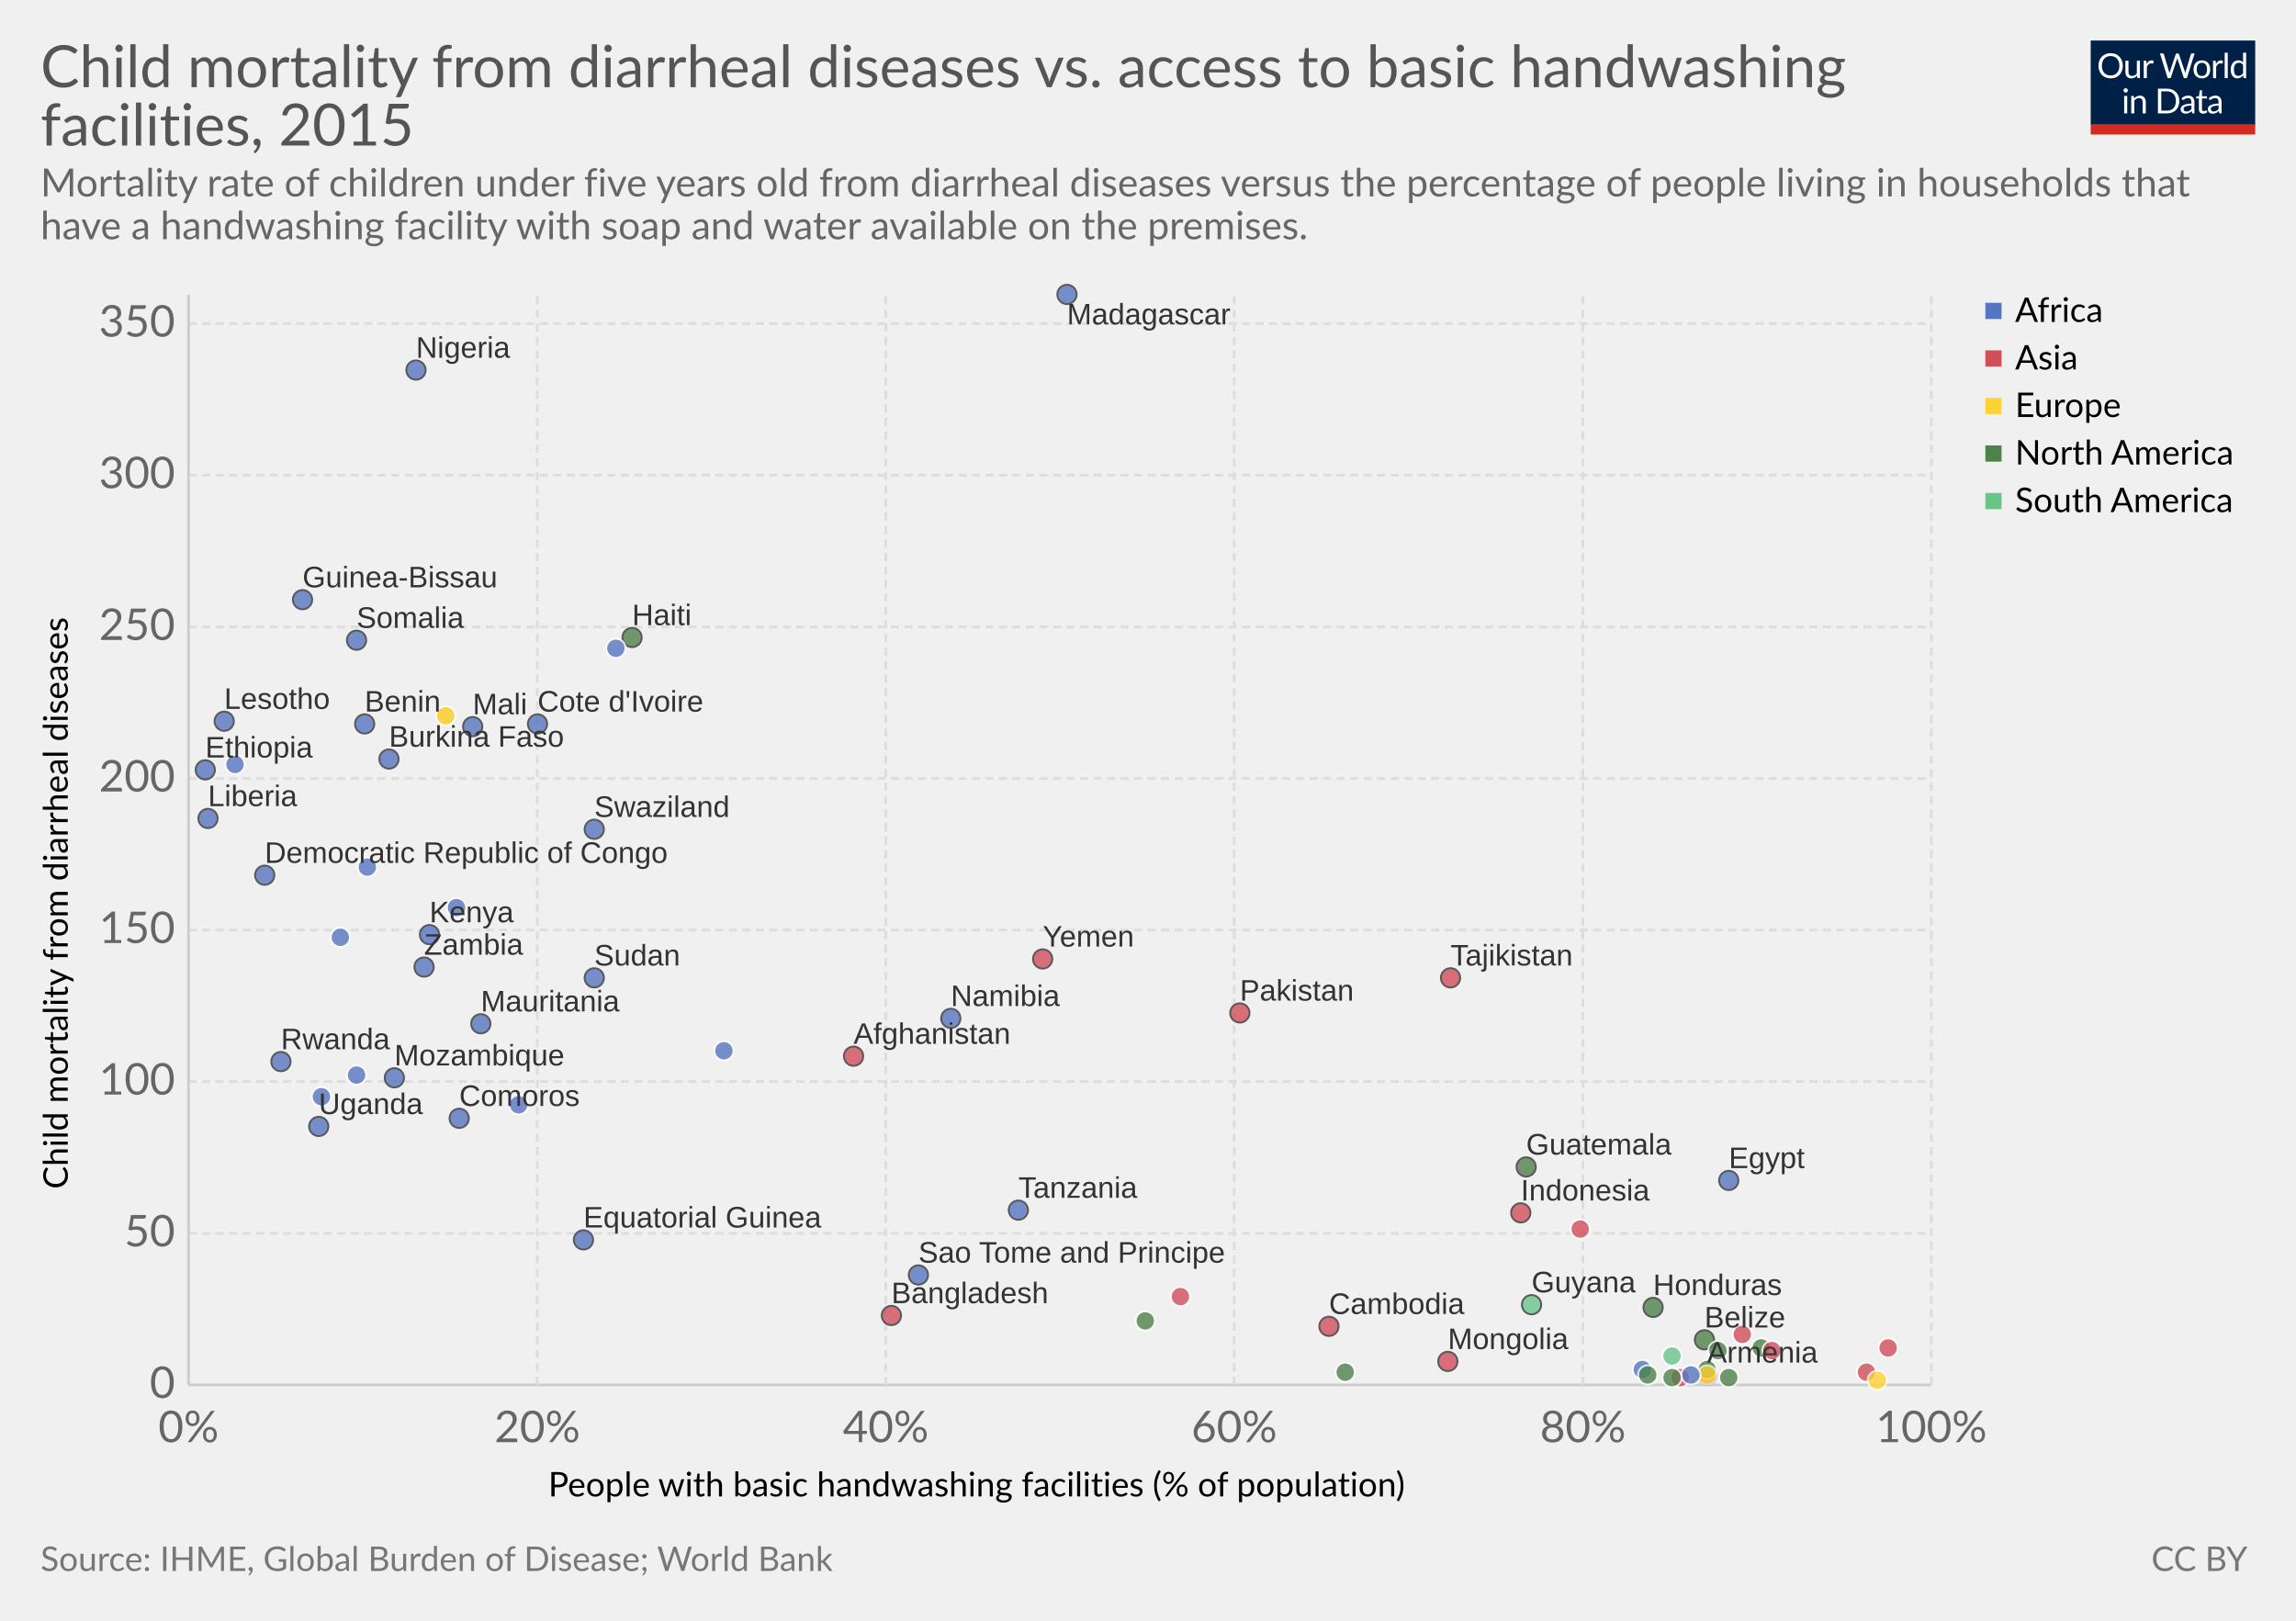
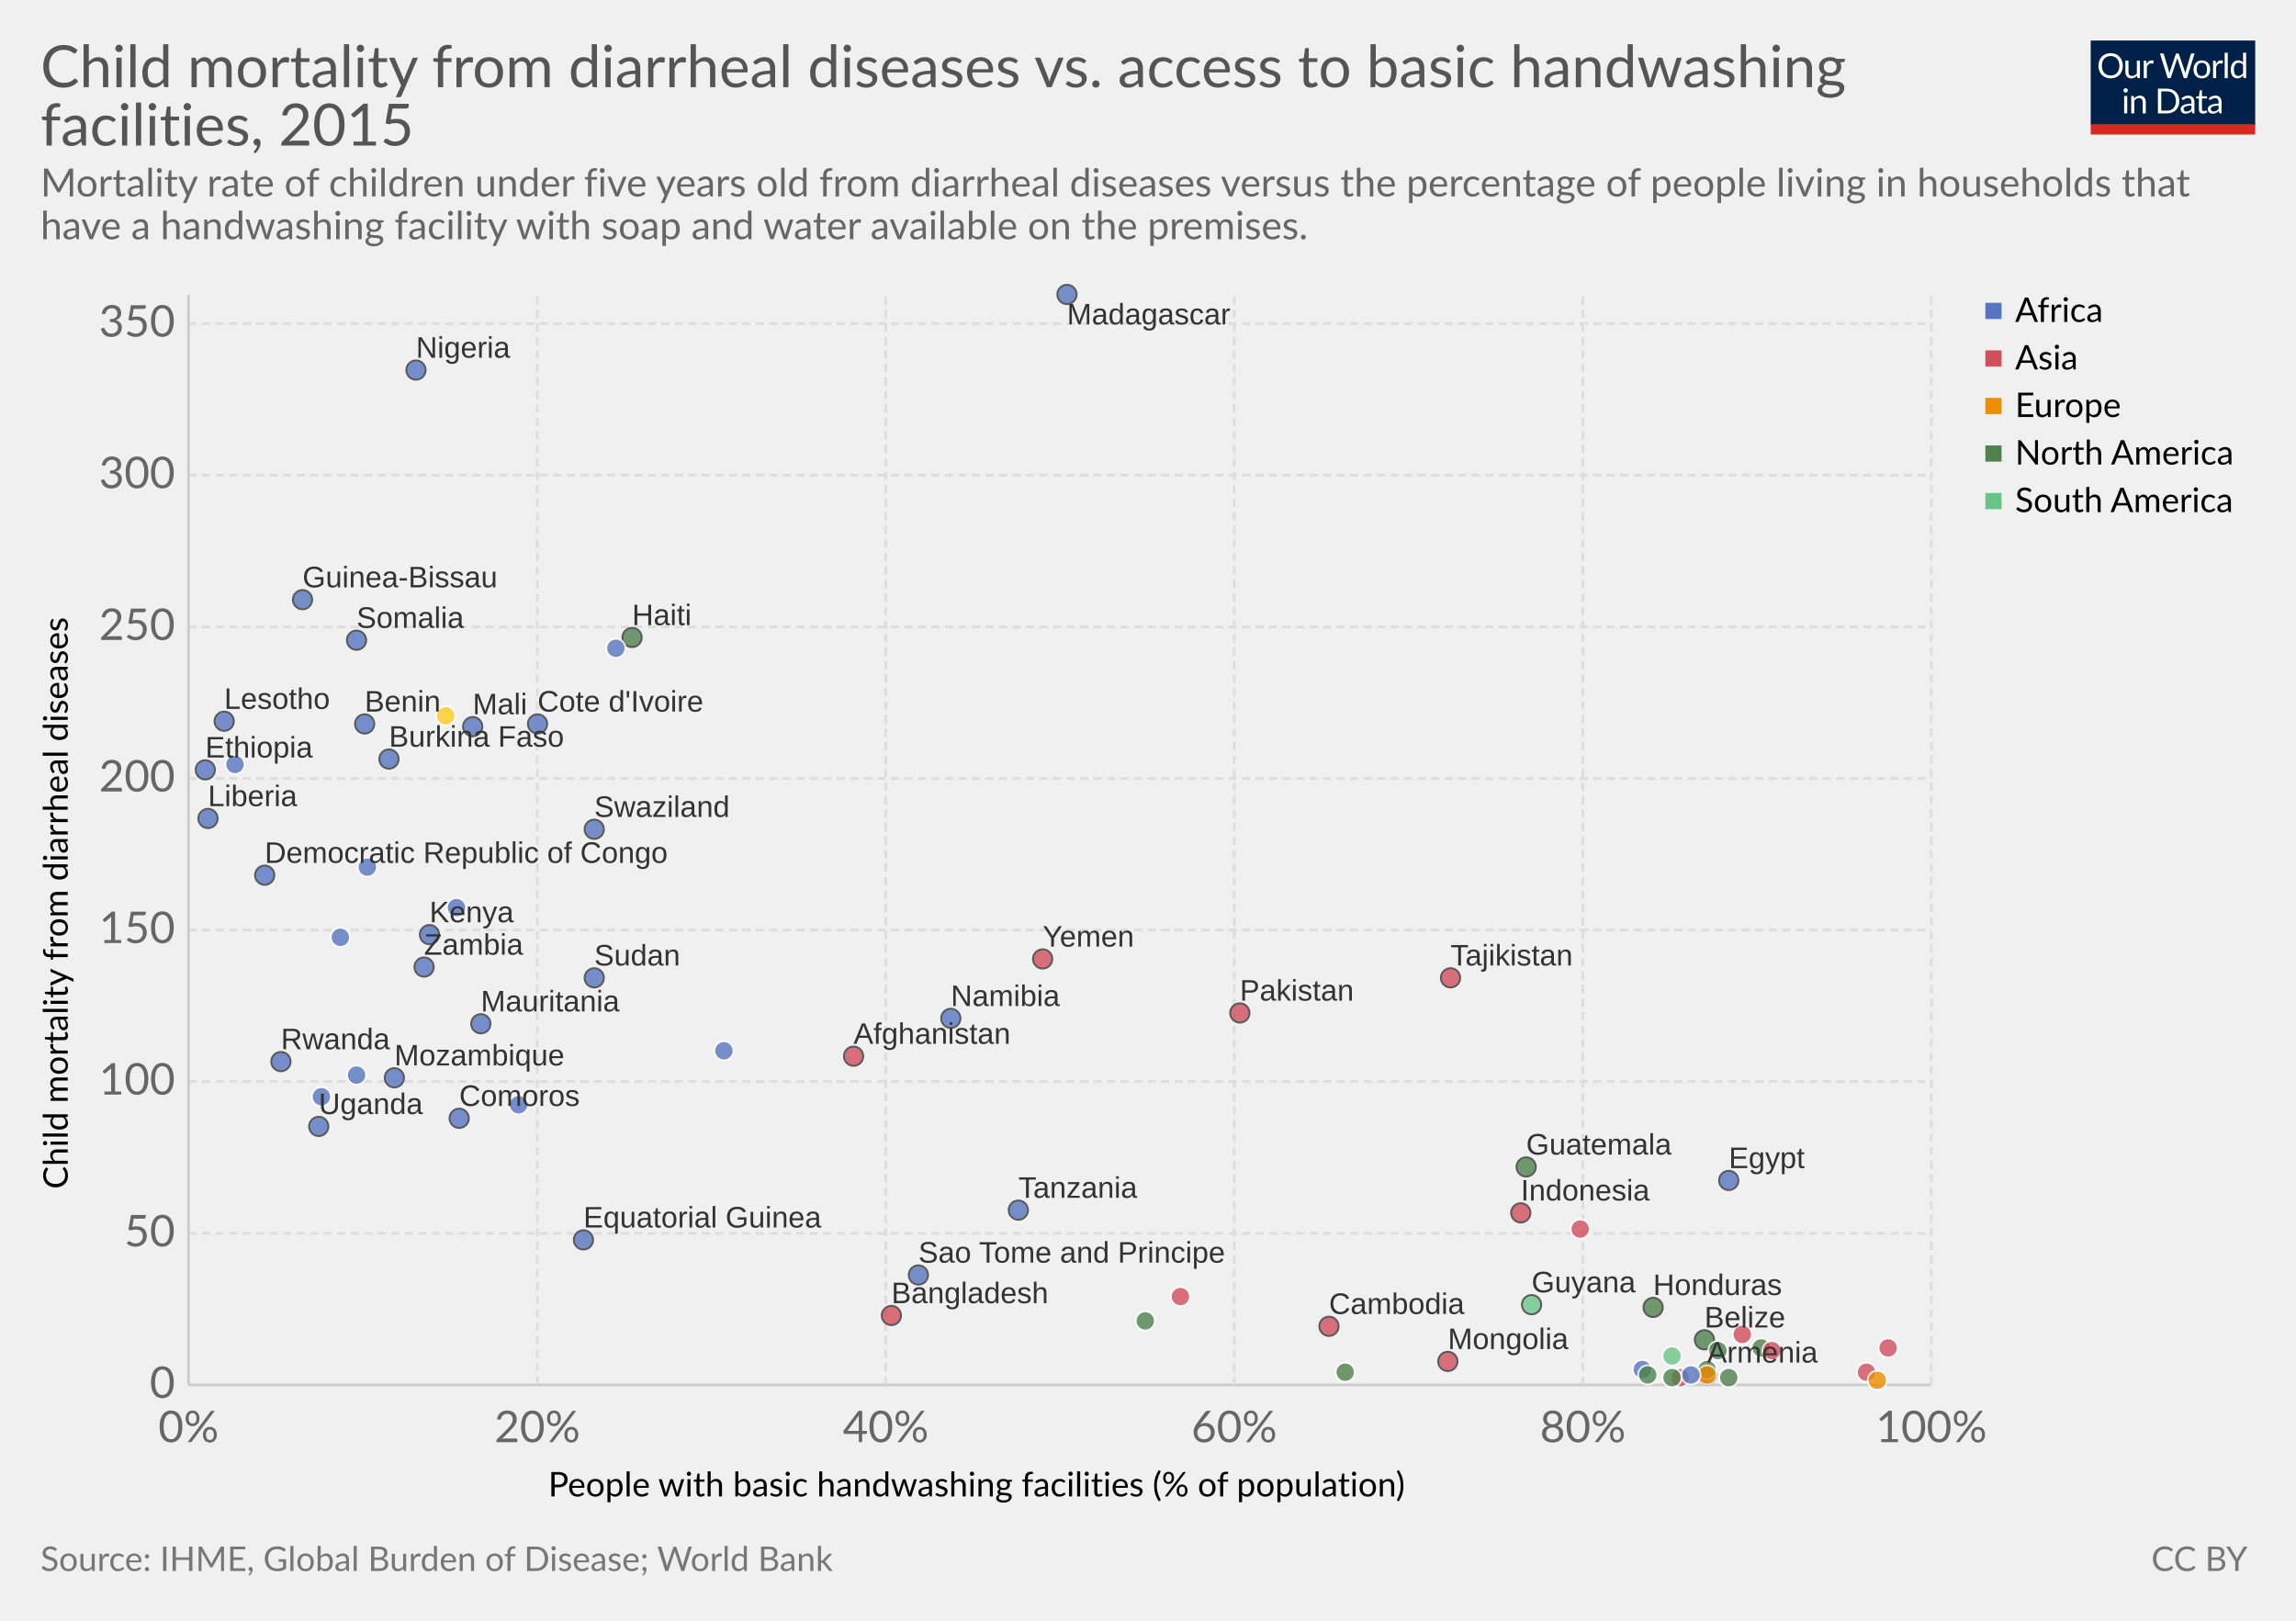
<svg xmlns="http://www.w3.org/2000/svg" version="1.1" style="font-family:Lato, 'Helvetica Neue', Helvetica, Arial, sans-serif;font-size:18px;background-color:white;text-rendering:optimizeLegibility;-webkit-font-smoothing:antialiased" width="850" height="600">
  <g class="HeaderView">
    <g transform="translate(774, 15) scale(0.29)">
      <svg width="210" height="120" viewBox="0 0 210 120" fill="none">
        <g clip-path="url(#clip0)">
          <path d="M0 0H210V107.89H0V0Z" fill="#002147" />
          <path d="M40.979 32.248C40.979 34.609 40.605 36.78 39.857 38.76C39.109 40.725 38.053 42.419 36.689 43.842C35.325 45.265 33.682 46.372 31.761 47.164C29.854 47.941 27.742 48.33 25.425 48.33C23.107 48.33 20.995 47.941 19.089 47.164C17.182 46.372 15.547 45.265 14.183 43.842C12.819 42.419 11.763 40.725 11.015 38.76C10.267 36.78 9.893 34.609 9.893 32.248C9.893 29.887 10.267 27.723 11.015 25.758C11.763 23.778 12.819 22.077 14.183 20.654C15.547 19.217 17.182 18.102 19.089 17.31C20.995 16.518 23.107 16.122 25.425 16.122C27.742 16.122 29.854 16.518 31.761 17.31C33.682 18.102 35.325 19.217 36.689 20.654C38.053 22.077 39.109 23.778 39.857 25.758C40.605 27.723 40.979 29.887 40.979 32.248ZM36.601 32.248C36.601 30.312 36.337 28.574 35.809 27.034C35.281 25.494 34.533 24.196 33.565 23.14C32.597 22.069 31.423 21.248 30.045 20.676C28.666 20.104 27.126 19.818 25.425 19.818C23.738 19.818 22.205 20.104 20.827 20.676C19.448 21.248 18.267 22.069 17.285 23.14C16.317 24.196 15.569 25.494 15.041 27.034C14.513 28.574 14.249 30.312 14.249 32.248C14.249 34.184 14.513 35.922 15.041 37.462C15.569 38.987 16.317 40.285 17.285 41.356C18.267 42.412 19.448 43.226 20.827 43.798C22.205 44.355 23.738 44.634 25.425 44.634C27.126 44.634 28.666 44.355 30.045 43.798C31.423 43.226 32.597 42.412 33.565 41.356C34.533 40.285 35.281 38.987 35.809 37.462C36.337 35.922 36.601 34.184 36.601 32.248ZM62.823 25.714V48H60.491C59.934 48 59.582 47.729 59.435 47.186L59.127 44.788C58.159 45.859 57.074 46.724 55.871 47.384C54.669 48.029 53.29 48.352 51.735 48.352C50.518 48.352 49.44 48.154 48.501 47.758C47.577 47.347 46.8 46.775 46.169 46.042C45.539 45.309 45.062 44.421 44.739 43.38C44.431 42.339 44.277 41.187 44.277 39.926V25.714H48.193V39.926C48.193 41.613 48.575 42.918 49.337 43.842C50.115 44.766 51.295 45.228 52.879 45.228C54.038 45.228 55.116 44.957 56.113 44.414C57.125 43.857 58.057 43.094 58.907 42.126V25.714H62.823ZM71.43 30.18C72.135 28.655 73 27.467 74.027 26.616C75.053 25.751 76.307 25.318 77.789 25.318C78.258 25.318 78.705 25.369 79.131 25.472C79.571 25.575 79.959 25.736 80.297 25.956L80.011 28.882C79.923 29.249 79.703 29.432 79.351 29.432C79.145 29.432 78.845 29.388 78.449 29.3C78.053 29.212 77.605 29.168 77.107 29.168C76.403 29.168 75.772 29.271 75.215 29.476C74.672 29.681 74.181 29.989 73.741 30.4C73.315 30.796 72.927 31.295 72.575 31.896C72.237 32.483 71.929 33.157 71.651 33.92V48H67.713V25.714H69.957C70.382 25.714 70.675 25.795 70.837 25.956C70.998 26.117 71.108 26.396 71.167 26.792L71.43 30.18ZM132.589 16.474L122.755 48H118.927L110.941 23.954C110.867 23.719 110.794 23.47 110.721 23.206C110.662 22.942 110.596 22.663 110.523 22.37C110.449 22.663 110.376 22.942 110.303 23.206C110.23 23.47 110.156 23.719 110.083 23.954L102.053 48H98.225L88.391 16.474H91.933C92.314 16.474 92.629 16.569 92.879 16.76C93.143 16.951 93.311 17.193 93.385 17.486L99.897 39.398C99.999 39.794 100.095 40.219 100.183 40.674C100.285 41.129 100.381 41.613 100.469 42.126C100.571 41.613 100.674 41.129 100.777 40.674C100.894 40.205 101.019 39.779 101.151 39.398L108.565 17.486C108.653 17.237 108.821 17.009 109.071 16.804C109.335 16.584 109.65 16.474 110.017 16.474H111.249C111.63 16.474 111.938 16.569 112.173 16.76C112.407 16.951 112.583 17.193 112.701 17.486L120.093 39.398C120.225 39.779 120.342 40.19 120.445 40.63C120.562 41.07 120.672 41.532 120.775 42.016C120.848 41.532 120.929 41.07 121.017 40.63C121.105 40.19 121.2 39.779 121.303 39.398L127.837 17.486C127.91 17.222 128.072 16.987 128.321 16.782C128.585 16.577 128.9 16.474 129.267 16.474H132.589ZM141.94 25.362C143.568 25.362 145.034 25.633 146.34 26.176C147.645 26.719 148.76 27.489 149.684 28.486C150.608 29.483 151.312 30.693 151.796 32.116C152.294 33.524 152.544 35.101 152.544 36.846C152.544 38.606 152.294 40.19 151.796 41.598C151.312 43.006 150.608 44.209 149.684 45.206C148.76 46.203 147.645 46.973 146.34 47.516C145.034 48.044 143.568 48.308 141.94 48.308C140.297 48.308 138.816 48.044 137.496 47.516C136.19 46.973 135.076 46.203 134.152 45.206C133.228 44.209 132.516 43.006 132.018 41.598C131.534 40.19 131.292 38.606 131.292 36.846C131.292 35.101 131.534 33.524 132.018 32.116C132.516 30.693 133.228 29.483 134.152 28.486C135.076 27.489 136.19 26.719 137.496 26.176C138.816 25.633 140.297 25.362 141.94 25.362ZM141.94 45.25C144.14 45.25 145.782 44.517 146.868 43.05C147.953 41.569 148.496 39.508 148.496 36.868C148.496 34.213 147.953 32.145 146.868 30.664C145.782 29.183 144.14 28.442 141.94 28.442C140.825 28.442 139.85 28.633 139.014 29.014C138.192 29.395 137.503 29.945 136.946 30.664C136.403 31.383 135.992 32.27 135.714 33.326C135.45 34.367 135.318 35.548 135.318 36.868C135.318 39.508 135.86 41.569 136.946 43.05C138.046 44.517 139.71 45.25 141.94 45.25ZM159.908 30.18C160.612 28.655 161.478 27.467 162.504 26.616C163.531 25.751 164.785 25.318 166.266 25.318C166.736 25.318 167.183 25.369 167.608 25.472C168.048 25.575 168.437 25.736 168.774 25.956L168.488 28.882C168.4 29.249 168.18 29.432 167.828 29.432C167.623 29.432 167.322 29.388 166.926 29.3C166.53 29.212 166.083 29.168 165.584 29.168C164.88 29.168 164.25 29.271 163.692 29.476C163.15 29.681 162.658 29.989 162.218 30.4C161.793 30.796 161.404 31.295 161.052 31.896C160.715 32.483 160.407 33.157 160.128 33.92V48H156.19V25.714H158.434C158.86 25.714 159.153 25.795 159.314 25.956C159.476 26.117 159.586 26.396 159.644 26.792L159.908 30.18ZM174.946 15.594V48H171.03V15.594H174.946ZM194.496 31.016C193.763 30.033 192.971 29.351 192.12 28.97C191.269 28.574 190.316 28.376 189.26 28.376C187.192 28.376 185.601 29.117 184.486 30.598C183.371 32.079 182.814 34.191 182.814 36.934C182.814 38.386 182.939 39.633 183.188 40.674C183.437 41.701 183.804 42.551 184.288 43.226C184.772 43.886 185.366 44.37 186.07 44.678C186.774 44.986 187.573 45.14 188.468 45.14C189.759 45.14 190.881 44.847 191.834 44.26C192.802 43.673 193.689 42.845 194.496 41.774V31.016ZM198.412 15.594V48H196.08C195.523 48 195.171 47.729 195.024 47.186L194.672 44.48C193.719 45.624 192.633 46.548 191.416 47.252C190.199 47.956 188.791 48.308 187.192 48.308C185.916 48.308 184.757 48.066 183.716 47.582C182.675 47.083 181.787 46.357 181.054 45.404C180.321 44.451 179.756 43.263 179.36 41.84C178.964 40.417 178.766 38.782 178.766 36.934C178.766 35.291 178.986 33.766 179.426 32.358C179.866 30.935 180.497 29.703 181.318 28.662C182.139 27.621 183.144 26.807 184.332 26.22C185.535 25.619 186.884 25.318 188.38 25.318C189.744 25.318 190.91 25.553 191.878 26.022C192.861 26.477 193.733 27.115 194.496 27.936V15.594H198.412ZM46.614 70.714V93H42.698V70.714H46.614ZM47.45 63.718C47.45 64.099 47.369 64.459 47.208 64.796C47.061 65.119 46.856 65.412 46.592 65.676C46.343 65.925 46.042 66.123 45.69 66.27C45.352 66.417 44.993 66.49 44.612 66.49C44.23 66.49 43.871 66.417 43.534 66.27C43.211 66.123 42.925 65.925 42.676 65.676C42.426 65.412 42.228 65.119 42.082 64.796C41.935 64.459 41.862 64.099 41.862 63.718C41.862 63.337 41.935 62.977 42.082 62.64C42.228 62.288 42.426 61.987 42.676 61.738C42.925 61.474 43.211 61.269 43.534 61.122C43.871 60.975 44.23 60.902 44.612 60.902C44.993 60.902 45.352 60.975 45.69 61.122C46.042 61.269 46.343 61.474 46.592 61.738C46.856 61.987 47.061 62.288 47.208 62.64C47.369 62.977 47.45 63.337 47.45 63.718ZM55.424 73.948C55.908 73.405 56.422 72.914 56.964 72.474C57.507 72.034 58.079 71.66 58.68 71.352C59.296 71.029 59.941 70.787 60.616 70.626C61.306 70.45 62.046 70.362 62.838 70.362C64.055 70.362 65.126 70.567 66.05 70.978C66.989 71.374 67.766 71.946 68.382 72.694C69.013 73.427 69.49 74.315 69.812 75.356C70.135 76.397 70.296 77.549 70.296 78.81V93H66.358V78.81C66.358 77.123 65.969 75.818 65.192 74.894C64.43 73.955 63.264 73.486 61.694 73.486C60.535 73.486 59.45 73.765 58.438 74.322C57.441 74.879 56.517 75.635 55.666 76.588V93H51.728V70.714H54.082C54.639 70.714 54.984 70.985 55.116 71.528L55.424 73.948ZM113.129 77.248C113.129 79.609 112.755 81.758 112.007 83.694C111.259 85.63 110.203 87.287 108.839 88.666C107.475 90.045 105.832 91.115 103.911 91.878C102.004 92.626 99.892 93 97.575 93H85.805V61.474H97.575C99.892 61.474 102.004 61.855 103.911 62.618C105.832 63.366 107.475 64.437 108.839 65.83C110.203 67.209 111.259 68.866 112.007 70.802C112.755 72.738 113.129 74.887 113.129 77.248ZM108.751 77.248C108.751 75.312 108.487 73.581 107.959 72.056C107.431 70.531 106.683 69.24 105.715 68.184C104.747 67.128 103.574 66.321 102.195 65.764C100.816 65.207 99.276 64.928 97.575 64.928H90.073V89.546H97.575C99.276 89.546 100.816 89.267 102.195 88.71C103.574 88.153 104.747 87.353 105.715 86.312C106.683 85.256 107.431 83.965 107.959 82.44C108.487 80.915 108.751 79.184 108.751 77.248ZM128.553 82.968C126.749 83.027 125.209 83.173 123.933 83.408C122.672 83.628 121.638 83.921 120.831 84.288C120.039 84.655 119.46 85.087 119.093 85.586C118.741 86.085 118.565 86.642 118.565 87.258C118.565 87.845 118.661 88.351 118.851 88.776C119.042 89.201 119.299 89.553 119.621 89.832C119.959 90.096 120.347 90.294 120.787 90.426C121.242 90.543 121.726 90.602 122.239 90.602C122.929 90.602 123.559 90.536 124.131 90.404C124.703 90.257 125.239 90.052 125.737 89.788C126.251 89.524 126.735 89.209 127.189 88.842C127.659 88.475 128.113 88.057 128.553 87.588V82.968ZM115.903 73.86C117.135 72.672 118.463 71.785 119.885 71.198C121.308 70.611 122.885 70.318 124.615 70.318C125.862 70.318 126.969 70.523 127.937 70.934C128.905 71.345 129.719 71.917 130.379 72.65C131.039 73.383 131.538 74.271 131.875 75.312C132.213 76.353 132.381 77.497 132.381 78.744V93H130.643C130.262 93 129.969 92.941 129.763 92.824C129.558 92.692 129.397 92.443 129.279 92.076L128.839 89.964C128.253 90.507 127.681 90.991 127.123 91.416C126.566 91.827 125.979 92.179 125.363 92.472C124.747 92.751 124.087 92.963 123.383 93.11C122.694 93.271 121.924 93.352 121.073 93.352C120.208 93.352 119.394 93.235 118.631 93C117.869 92.751 117.201 92.384 116.629 91.9C116.072 91.416 115.625 90.807 115.287 90.074C114.965 89.326 114.803 88.446 114.803 87.434C114.803 86.554 115.045 85.711 115.529 84.904C116.013 84.083 116.798 83.357 117.883 82.726C118.969 82.095 120.384 81.582 122.129 81.186C123.875 80.775 126.016 80.541 128.553 80.482V78.744C128.553 77.013 128.179 75.708 127.431 74.828C126.683 73.933 125.591 73.486 124.153 73.486C123.185 73.486 122.371 73.611 121.711 73.86C121.066 74.095 120.501 74.366 120.017 74.674C119.548 74.967 119.137 75.239 118.785 75.488C118.448 75.723 118.111 75.84 117.773 75.84C117.509 75.84 117.282 75.774 117.091 75.642C116.901 75.495 116.739 75.319 116.607 75.114L115.903 73.86ZM143.568 93.352C141.808 93.352 140.451 92.861 139.498 91.878C138.559 90.895 138.09 89.48 138.09 87.632V73.992H135.406C135.171 73.992 134.973 73.926 134.812 73.794C134.65 73.647 134.57 73.427 134.57 73.134V71.572L138.222 71.11L139.124 64.224C139.168 64.004 139.263 63.828 139.41 63.696C139.571 63.549 139.776 63.476 140.026 63.476H142.006V71.154H148.452V73.992H142.006V87.368C142.006 88.307 142.233 89.003 142.688 89.458C143.142 89.913 143.729 90.14 144.448 90.14C144.858 90.14 145.21 90.089 145.504 89.986C145.812 89.869 146.076 89.744 146.296 89.612C146.516 89.48 146.699 89.363 146.846 89.26C147.007 89.143 147.146 89.084 147.264 89.084C147.469 89.084 147.652 89.209 147.814 89.458L148.958 91.328C148.283 91.959 147.469 92.457 146.516 92.824C145.562 93.176 144.58 93.352 143.568 93.352ZM163.253 82.968C161.449 83.027 159.909 83.173 158.633 83.408C157.372 83.628 156.338 83.921 155.531 84.288C154.739 84.655 154.16 85.087 153.793 85.586C153.441 86.085 153.265 86.642 153.265 87.258C153.265 87.845 153.36 88.351 153.551 88.776C153.742 89.201 153.998 89.553 154.321 89.832C154.658 90.096 155.047 90.294 155.487 90.426C155.942 90.543 156.426 90.602 156.939 90.602C157.628 90.602 158.259 90.536 158.831 90.404C159.403 90.257 159.938 90.052 160.437 89.788C160.95 89.524 161.434 89.209 161.889 88.842C162.358 88.475 162.813 88.057 163.253 87.588V82.968ZM150.603 73.86C151.835 72.672 153.162 71.785 154.585 71.198C156.008 70.611 157.584 70.318 159.315 70.318C160.562 70.318 161.669 70.523 162.637 70.934C163.605 71.345 164.419 71.917 165.079 72.65C165.739 73.383 166.238 74.271 166.575 75.312C166.912 76.353 167.081 77.497 167.081 78.744V93H165.343C164.962 93 164.668 92.941 164.463 92.824C164.258 92.692 164.096 92.443 163.979 92.076L163.539 89.964C162.952 90.507 162.38 90.991 161.823 91.416C161.266 91.827 160.679 92.179 160.063 92.472C159.447 92.751 158.787 92.963 158.083 93.11C157.394 93.271 156.624 93.352 155.773 93.352C154.908 93.352 154.094 93.235 153.331 93C152.568 92.751 151.901 92.384 151.329 91.9C150.772 91.416 150.324 90.807 149.987 90.074C149.664 89.326 149.503 88.446 149.503 87.434C149.503 86.554 149.745 85.711 150.229 84.904C150.713 84.083 151.498 83.357 152.583 82.726C153.668 82.095 155.084 81.582 156.829 81.186C158.574 80.775 160.716 80.541 163.253 80.482V78.744C163.253 77.013 162.879 75.708 162.131 74.828C161.383 73.933 160.29 73.486 158.853 73.486C157.885 73.486 157.071 73.611 156.411 73.86C155.766 74.095 155.201 74.366 154.717 74.674C154.248 74.967 153.837 75.239 153.485 75.488C153.148 75.723 152.81 75.84 152.473 75.84C152.209 75.84 151.982 75.774 151.791 75.642C151.6 75.495 151.439 75.319 151.307 75.114L150.603 73.86Z" fill="white" />
          <rect y="106.789" width="210" height="13.211" fill="#D42B21" />
        </g>
        <defs>
          <clipPath id="clip0">
            <rect width="210" height="120" fill="white" />
          </clipPath>
        </defs>
      </svg>
    </g>
    <a href="https://ourworldindata.org/grapher/diarrheal-diseases-vs-handwashing-facilities" target="_blank">
      <text font-size="21.60" x="15.0" y="32.3" fill="#555">
        <tspan x="15" y="32.28">Child mortality from diarrheal diseases vs. access to basic handwashing</tspan>
        <tspan x="15" y="53.88">facilities, 2015</tspan>
      </text>
    </a>
    <text font-size="14.40" x="15.0" y="72.7" fill="#666">
      <tspan x="15" y="72.72">Mortality rate of children under five years old from diarrheal diseases versus the percentage of people living in households that</tspan>
      <tspan x="15" y="88.56">have a handwashing facility with soap and water available on the premises. </tspan>
    </text>
  </g>
  <g>
    <g class="AxisBoxView">
      <g class="HorizontalAxis">
        <text font-size="12.60" x="203.0" y="554.0">
          <tspan x="202.964" y="553.98">People with basic handwashing facilities (% of population)</tspan>
        </text>
        <text x="69.8" y="533.9" fill="#666" text-anchor="middle" font-size="16.2">0%</text>
        <text x="198.9" y="533.9" fill="#666" text-anchor="middle" font-size="16.2">20%</text>
        <text x="327.9" y="533.9" fill="#666" text-anchor="middle" font-size="16.2">40%</text>
        <text x="456.9" y="533.9" fill="#666" text-anchor="middle" font-size="16.2">60%</text>
        <text x="586" y="533.9" fill="#666" text-anchor="middle" font-size="16.2">80%</text>
        <text x="715" y="533.9" fill="#666" text-anchor="middle" font-size="16.2">100%</text>
      </g>
      <g class="VerticalAxis">
        <text font-size="12.60" x="-440.2" y="25.1" transform="rotate(-90)">
          <tspan x="-440.152" y="25.08">Child mortality from diarrheal diseases</tspan>
        </text>
        <text x="64.82" y="512.7" fill="#666" dominant-baseline="middle" text-anchor="end" font-size="16.2">0</text>
        <text x="64.82" y="456.6" fill="#666" dominant-baseline="middle" text-anchor="end" font-size="16.2">50</text>
        <text x="64.82" y="400.4" fill="#666" dominant-baseline="middle" text-anchor="end" font-size="16.2">100</text>
        <text x="64.82" y="344.3" fill="#666" dominant-baseline="middle" text-anchor="end" font-size="16.2">150</text>
        <text x="64.82" y="288.2" fill="#666" dominant-baseline="middle" text-anchor="end" font-size="16.2">200</text>
        <text x="64.82" y="232.1" fill="#666" dominant-baseline="middle" text-anchor="end" font-size="16.2">250</text>
        <text x="64.82" y="175.9" fill="#666" dominant-baseline="middle" text-anchor="end" font-size="16.2">300</text>
        <text x="64.82" y="119.8" fill="#666" dominant-baseline="middle" text-anchor="end" font-size="16.2">350</text>
      </g>
      <g class="AxisGridLines">
        <line x1="69.82" y1="512.7" x2="715.00" y2="512.7" stroke="#ccc" />
        <line x1="69.82" y1="456.6" x2="715.00" y2="456.6" stroke="#ddd" stroke-dasharray="3,2" />
        <line x1="69.82" y1="400.4" x2="715.00" y2="400.4" stroke="#ddd" stroke-dasharray="3,2" />
        <line x1="69.82" y1="344.3" x2="715.00" y2="344.3" stroke="#ddd" stroke-dasharray="3,2" />
        <line x1="69.82" y1="288.2" x2="715.00" y2="288.2" stroke="#ddd" stroke-dasharray="3,2" />
        <line x1="69.82" y1="232.1" x2="715.00" y2="232.1" stroke="#ddd" stroke-dasharray="3,2" />
        <line x1="69.82" y1="175.9" x2="715.00" y2="175.9" stroke="#ddd" stroke-dasharray="3,2" />
        <line x1="69.82" y1="119.8" x2="715.00" y2="119.8" stroke="#ddd" stroke-dasharray="3,2" />
      </g>
      <g class="AxisGridLines">
        <line x1="69.8" y1="512.70" x2="69.8" y2="109.10" stroke="#ccc" />
        <line x1="198.9" y1="512.70" x2="198.9" y2="109.10" stroke="#ddd" stroke-dasharray="3,2" />
        <line x1="327.9" y1="512.70" x2="327.9" y2="109.10" stroke="#ddd" stroke-dasharray="3,2" />
        <line x1="456.9" y1="512.70" x2="456.9" y2="109.10" stroke="#ddd" stroke-dasharray="3,2" />
        <line x1="586" y1="512.70" x2="586" y2="109.10" stroke="#ddd" stroke-dasharray="3,2" />
        <line x1="715" y1="512.70" x2="715" y2="109.10" stroke="#ddd" stroke-dasharray="3,2" />
      </g>
    </g>
-     <g class="PointsWithLabels clickable" clip-path="url(#scatterBounds-3)" font-family="Arial, sans-serif">
+     <g class="PointsWithLabels clickable" clip-path="url(#scatterBounds-11)" font-family="Arial, sans-serif">
      <rect x="69.816" y="109.1" width="645.184" height="403.6" fill="rgba(255,255,255,0)" />
      <defs>
-         <clipPath id="scatterBounds-3">
+         <clipPath id="scatterBounds-11">
          <rect x="59.816" y="99.1" width="665.184" height="423.6" />
        </clipPath>
      </defs>
      <g class="key-Kenya_0">
        <circle cx="159.00" cy="346.00" r="3.57" fill="#5675c1" opacity="0.8" stroke="#333" stroke-width="0.7" />
      </g>
      <g class="key-Armenia_0">
        <circle cx="632.00" cy="509.00" r="3.57" fill="#d14e5b" opacity="0.8" stroke="#333" stroke-width="0.7" />
      </g>
      <g class="key-Rwanda_0">
        <circle cx="104.00" cy="393.00" r="3.57" fill="#5675c1" opacity="0.8" stroke="#333" stroke-width="0.7" />
      </g>
      <g class="key-Mali_0">
        <circle cx="175.00" cy="269.00" r="3.57" fill="#5675c1" opacity="0.8" stroke="#333" stroke-width="0.7" />
      </g>
      <g class="key-Sudan_0">
        <circle cx="220.00" cy="362.00" r="3.57" fill="#5675c1" opacity="0.8" stroke="#333" stroke-width="0.7" />
      </g>
      <g class="key-Indonesia_0">
        <circle cx="563.00" cy="449.00" r="3.57" fill="#d14e5b" opacity="0.8" stroke="#333" stroke-width="0.7" />
      </g>
      <g class="key-Cambodia_0">
        <circle cx="492.00" cy="491.00" r="3.57" fill="#d14e5b" opacity="0.8" stroke="#333" stroke-width="0.7" />
      </g>
      <g class="key-Somalia_0">
        <circle cx="132.00" cy="237.00" r="3.57" fill="#5675c1" opacity="0.8" stroke="#333" stroke-width="0.7" />
      </g>
      <g class="key-Egypt_0">
        <circle cx="640.00" cy="437.00" r="3.57" fill="#5675c1" opacity="0.8" stroke="#333" stroke-width="0.7" />
      </g>
      <g class="key-Equatorial-Guinea_0">
        <circle cx="216.00" cy="459.00" r="3.57" fill="#5675c1" opacity="0.8" stroke="#333" stroke-width="0.7" />
      </g>
      <g class="key-Mozambique_0">
        <circle cx="146.00" cy="399.00" r="3.57" fill="#5675c1" opacity="0.8" stroke="#333" stroke-width="0.7" />
      </g>
      <g class="key-Afghanistan_0">
        <circle cx="316.00" cy="391.00" r="3.57" fill="#d14e5b" opacity="0.8" stroke="#333" stroke-width="0.7" />
      </g>
      <g class="key-Ecuador_0">
        <circle cx="619.00" cy="502.00" r="3.57" fill="#69c487" opacity="0.8" stroke="#fff" stroke-width="0.7" />
      </g>
      <g class="key-Sub__002dSaharan-Africa_0">
        <circle cx="165.00" cy="265.00" r="3.57" fill="#ffcb1f" opacity="0.8" stroke="#fff" stroke-width="0.7" />
      </g>
      <g class="key-Comoros_0">
        <circle cx="170.00" cy="414.00" r="3.57" fill="#5675c1" opacity="0.8" stroke="#333" stroke-width="0.7" />
      </g>
      <g class="key-Liberia_0">
        <circle cx="77.00" cy="303.00" r="3.57" fill="#5675c1" opacity="0.8" stroke="#333" stroke-width="0.7" />
      </g>
      <g class="key-Belize_0">
        <circle cx="631.00" cy="496.00" r="3.57" fill="#4d824b" opacity="0.8" stroke="#333" stroke-width="0.7" />
      </g>
      <g class="key-El-Salvador_0">
        <circle cx="652.00" cy="499.00" r="3.57" fill="#4d824b" opacity="0.8" stroke="#fff" stroke-width="0.7" />
      </g>
      <g class="key-Gambia_0">
        <circle cx="119.00" cy="406.00" r="3.57" fill="#5675c1" opacity="0.8" stroke="#fff" stroke-width="0.7" />
      </g>
      <g class="key-Saint-Lucia_0">
        <circle cx="632.00" cy="507.00" r="3.57" fill="#4d824b" opacity="0.8" stroke="#fff" stroke-width="0.7" />
      </g>
      <g class="key-Mauritania_0">
        <circle cx="178.00" cy="379.00" r="3.57" fill="#5675c1" opacity="0.8" stroke="#333" stroke-width="0.7" />
      </g>
      <g class="key-Kyrgyzstan_0">
        <circle cx="645.00" cy="494.00" r="3.57" fill="#d14e5b" opacity="0.8" stroke="#fff" stroke-width="0.7" />
      </g>
      <g class="key-Madagascar_0">
        <circle cx="395.00" cy="109.00" r="3.57" fill="#5675c1" opacity="0.8" stroke="#333" stroke-width="0.7" />
      </g>
      <g class="key-Honduras_0">
        <circle cx="612.00" cy="484.00" r="3.57" fill="#4d824b" opacity="0.8" stroke="#333" stroke-width="0.7" />
      </g>
      <g class="key-Guatemala_0">
        <circle cx="565.00" cy="432.00" r="3.57" fill="#4d824b" opacity="0.8" stroke="#333" stroke-width="0.7" />
      </g>
      <g class="key-Ethiopia_0">
        <circle cx="76.00" cy="285.00" r="3.57" fill="#5675c1" opacity="0.8" stroke="#333" stroke-width="0.7" />
      </g>
      <g class="key-Moldova_0">
-         <circle cx="632.00" cy="509.00" r="3.57" fill="#ffd336" opacity="0.8" stroke="#fff" stroke-width="0.7" />
+         <circle cx="632.00" cy="509.00" r="3.57" fill="#ec8e00" opacity="0.8" stroke="#fff" stroke-width="0.7" />
      </g>
      <g class="key-Uganda_0">
        <circle cx="118.00" cy="417.00" r="3.57" fill="#5675c1" opacity="0.8" stroke="#333" stroke-width="0.7" />
      </g>
      <g class="key-Senegal_0">
        <circle cx="169.00" cy="336.00" r="3.57" fill="#5675c1" opacity="0.8" stroke="#fff" stroke-width="0.7" />
      </g>
      <g class="key-Pakistan_0">
        <circle cx="459.00" cy="375.00" r="3.57" fill="#d14e5b" opacity="0.8" stroke="#333" stroke-width="0.7" />
      </g>
      <g class="key-Zimbabwe_0">
        <circle cx="268.00" cy="389.00" r="3.57" fill="#5675c1" opacity="0.8" stroke="#fff" stroke-width="0.7" />
      </g>
      <g class="key-Zambia_0">
        <circle cx="157.00" cy="358.00" r="3.57" fill="#5675c1" opacity="0.8" stroke="#333" stroke-width="0.7" />
      </g>
      <g class="key-Democratic-Republic-of-Congo_0">
        <circle cx="98.00" cy="324.00" r="3.57" fill="#5675c1" opacity="0.8" stroke="#333" stroke-width="0.7" />
      </g>
      <g class="key-Ghana_0">
        <circle cx="192.00" cy="409.00" r="3.57" fill="#5675c1" opacity="0.8" stroke="#fff" stroke-width="0.7" />
      </g>
      <g class="key-Kazakhstan_0">
        <circle cx="691.00" cy="508.00" r="3.57" fill="#d14e5b" opacity="0.8" stroke="#fff" stroke-width="0.7" />
      </g>
      <g class="key-Haiti_0">
        <circle cx="234.00" cy="236.00" r="3.57" fill="#4d824b" opacity="0.8" stroke="#333" stroke-width="0.7" />
      </g>
      <g class="key-Dominican-Republic_0">
        <circle cx="424.00" cy="489.00" r="3.57" fill="#4d824b" opacity="0.8" stroke="#fff" stroke-width="0.7" />
      </g>
      <g class="key-Guyana_0">
        <circle cx="567.00" cy="483.00" r="3.57" fill="#69c487" opacity="0.8" stroke="#333" stroke-width="0.7" />
      </g>
      <g class="key-Lesotho_0">
        <circle cx="83.00" cy="267.00" r="3.57" fill="#5675c1" opacity="0.8" stroke="#333" stroke-width="0.7" />
      </g>
      <g class="key-Nigeria_0">
        <circle cx="154.00" cy="137.00" r="3.57" fill="#5675c1" opacity="0.8" stroke="#333" stroke-width="0.7" />
      </g>
      <g class="key-Turkmenistan_0">
        <circle cx="699.00" cy="499.00" r="3.57" fill="#d14e5b" opacity="0.8" stroke="#fff" stroke-width="0.7" />
      </g>
      <g class="key-Mexico_0">
        <circle cx="636.00" cy="500.00" r="3.57" fill="#4d824b" opacity="0.8" stroke="#fff" stroke-width="0.7" />
      </g>
      <g class="key-Malawi_0">
        <circle cx="132.00" cy="398.00" r="3.57" fill="#5675c1" opacity="0.8" stroke="#fff" stroke-width="0.7" />
      </g>
      <g class="key-Guinea__002dBissau_0">
        <circle cx="112.00" cy="222.00" r="3.57" fill="#5675c1" opacity="0.8" stroke="#333" stroke-width="0.7" />
      </g>
      <g class="key-Tajikistan_0">
        <circle cx="537.00" cy="362.00" r="3.57" fill="#d14e5b" opacity="0.8" stroke="#333" stroke-width="0.7" />
      </g>
      <g class="key-Sao-Tome-and-Principe_0">
        <circle cx="340.00" cy="472.00" r="3.57" fill="#5675c1" opacity="0.8" stroke="#333" stroke-width="0.7" />
      </g>
      <g class="key-Yemen_0">
        <circle cx="386.00" cy="355.00" r="3.57" fill="#d14e5b" opacity="0.8" stroke="#333" stroke-width="0.7" />
      </g>
      <g class="key-Bangladesh_0">
        <circle cx="330.00" cy="487.00" r="3.57" fill="#d14e5b" opacity="0.8" stroke="#333" stroke-width="0.7" />
      </g>
      <g class="key-Mongolia_0">
        <circle cx="536.00" cy="504.00" r="3.57" fill="#d14e5b" opacity="0.8" stroke="#333" stroke-width="0.7" />
      </g>
      <g class="key-Namibia_0">
        <circle cx="352.00" cy="377.00" r="3.57" fill="#5675c1" opacity="0.8" stroke="#333" stroke-width="0.7" />
      </g>
      <g class="key-Vietnam_0">
        <circle cx="622.00" cy="510.00" r="3.57" fill="#d14e5b" opacity="0.8" stroke="#fff" stroke-width="0.7" />
      </g>
      <g class="key-Guinea_0">
        <circle cx="126.00" cy="347.00" r="3.57" fill="#5675c1" opacity="0.8" stroke="#fff" stroke-width="0.7" />
      </g>
      <g class="key-Cote-d__0027Ivoire_0">
        <circle cx="199.00" cy="268.00" r="3.57" fill="#5675c1" opacity="0.8" stroke="#333" stroke-width="0.7" />
      </g>
      <g class="key-Barbados_0">
        <circle cx="640.00" cy="510.00" r="3.57" fill="#4d824b" opacity="0.8" stroke="#fff" stroke-width="0.7" />
      </g>
      <g class="key-Algeria_0">
        <circle cx="608.00" cy="507.00" r="3.57" fill="#5675c1" opacity="0.8" stroke="#fff" stroke-width="0.7" />
      </g>
      <g class="key-Tanzania_0">
        <circle cx="377.00" cy="448.00" r="3.57" fill="#5675c1" opacity="0.8" stroke="#333" stroke-width="0.7" />
      </g>
      <g class="key-Iraq_0">
        <circle cx="656.00" cy="500.00" r="3.57" fill="#d14e5b" opacity="0.8" stroke="#fff" stroke-width="0.7" />
      </g>
      <g class="key-Burkina-Faso_0">
        <circle cx="144.00" cy="281.00" r="3.57" fill="#5675c1" opacity="0.8" stroke="#333" stroke-width="0.7" />
      </g>
      <g class="key-Tunisia_0">
        <circle cx="626.00" cy="509.00" r="3.57" fill="#5675c1" opacity="0.8" stroke="#fff" stroke-width="0.7" />
      </g>
      <g class="key-Cuba_0">
        <circle cx="619.00" cy="510.00" r="3.57" fill="#4d824b" opacity="0.8" stroke="#fff" stroke-width="0.7" />
      </g>
      <g class="key-Cameroon_0">
        <circle cx="87.00" cy="283.00" r="3.57" fill="#5675c1" opacity="0.8" stroke="#fff" stroke-width="0.7" />
      </g>
      <g class="key-Benin_0">
        <circle cx="135.00" cy="268.00" r="3.57" fill="#5675c1" opacity="0.8" stroke="#333" stroke-width="0.7" />
      </g>
      <g class="key-Bosnia-and-Herzegovina_0">
-         <circle cx="695.00" cy="511.00" r="3.57" fill="#ffd336" opacity="0.8" stroke="#fff" stroke-width="0.7" />
+         <circle cx="695.00" cy="511.00" r="3.57" fill="#ec8e00" opacity="0.8" stroke="#fff" stroke-width="0.7" />
      </g>
      <g class="key-Costa-Rica_0">
        <circle cx="610.00" cy="509.00" r="3.57" fill="#4d824b" opacity="0.8" stroke="#fff" stroke-width="0.7" />
      </g>
      <g class="key-Myanmar_0">
        <circle cx="585.00" cy="455.00" r="3.57" fill="#d14e5b" opacity="0.8" stroke="#fff" stroke-width="0.7" />
      </g>
      <g class="key-Jamaica_0">
        <circle cx="498.00" cy="508.00" r="3.57" fill="#4d824b" opacity="0.8" stroke="#fff" stroke-width="0.7" />
      </g>
      <g class="key-Swaziland_0">
        <circle cx="220.00" cy="307.00" r="3.57" fill="#5675c1" opacity="0.8" stroke="#333" stroke-width="0.7" />
      </g>
      <g class="key-Togo_0">
        <circle cx="136.00" cy="321.00" r="3.57" fill="#5675c1" opacity="0.8" stroke="#fff" stroke-width="0.7" />
      </g>
      <g class="key-Nepal_0">
        <circle cx="437.00" cy="480.00" r="3.57" fill="#d14e5b" opacity="0.8" stroke="#fff" stroke-width="0.7" />
      </g>
      <g class="key-Angola_0">
        <circle cx="228.00" cy="240.00" r="3.57" fill="#5675c1" opacity="0.8" stroke="#fff" stroke-width="0.7" />
      </g>
      <g class="backgroundLabels" fill="#333">
        <text x="159.00" y="341.43" font-size="11.00">Kenya</text>
        <text x="632.00" y="504.43" font-size="11.00">Armenia</text>
        <text x="104.00" y="388.43" font-size="11.00">Rwanda</text>
        <text x="175.00" y="264.43" font-size="11.00">Mali</text>
        <text x="220.00" y="357.43" font-size="11.00">Sudan</text>
        <text x="563.00" y="444.43" font-size="11.00">Indonesia</text>
        <text x="492.00" y="486.43" font-size="11.00">Cambodia</text>
        <text x="132.00" y="232.43" font-size="11.00">Somalia</text>
        <text x="640.00" y="432.43" font-size="11.00">Egypt</text>
        <text x="216.00" y="454.43" font-size="11.00">Equatorial Guinea</text>
        <text x="146.00" y="394.43" font-size="11.00">Mozambique</text>
        <text x="316.00" y="386.43" font-size="11.00">Afghanistan</text>
        <text x="170.00" y="409.43" font-size="11.00">Comoros</text>
        <text x="77.00" y="298.43" font-size="11.00">Liberia</text>
        <text x="631.00" y="491.43" font-size="11.00">Belize</text>
        <text x="178.00" y="374.43" font-size="11.00">Mauritania</text>
        <text x="395.00" y="120.10" font-size="11.00">Madagascar</text>
        <text x="612.00" y="479.43" font-size="11.00">Honduras</text>
        <text x="565.00" y="427.43" font-size="11.00">Guatemala</text>
        <text x="76.00" y="280.43" font-size="11.00">Ethiopia</text>
        <text x="118.00" y="412.43" font-size="11.00">Uganda</text>
        <text x="459.00" y="370.43" font-size="11.00">Pakistan</text>
        <text x="157.00" y="353.43" font-size="11.00">Zambia</text>
        <text x="98.00" y="319.43" font-size="11.00">Democratic Republic of Congo</text>
        <text x="234.00" y="231.43" font-size="11.00">Haiti</text>
        <text x="567.00" y="478.43" font-size="11.00">Guyana</text>
        <text x="83.00" y="262.43" font-size="11.00">Lesotho</text>
        <text x="154.00" y="132.43" font-size="11.00">Nigeria</text>
        <text x="112.00" y="217.43" font-size="11.00">Guinea-Bissau</text>
        <text x="537.00" y="357.43" font-size="11.00">Tajikistan</text>
        <text x="340.00" y="467.43" font-size="11.00">Sao Tome and Principe</text>
        <text x="386.00" y="350.43" font-size="11.00">Yemen</text>
        <text x="330.00" y="482.43" font-size="11.00">Bangladesh</text>
        <text x="536.00" y="499.43" font-size="11.00">Mongolia</text>
        <text x="352.00" y="372.43" font-size="11.00">Namibia</text>
        <text x="199.00" y="263.43" font-size="11.00">Cote d'Ivoire</text>
        <text x="377.00" y="443.43" font-size="11.00">Tanzania</text>
        <text x="144.00" y="276.43" font-size="11.00">Burkina Faso</text>
        <text x="135.00" y="263.43" font-size="11.00">Benin</text>
        <text x="220.00" y="302.43" font-size="11.00">Swaziland</text>
      </g>
    </g>
    <g class="ScatterColorLegend clickable" style="cursor:pointer">
      <g class="legendMark">
        <rect x="735" y="106.6" width="43.256" height="17.6" fill="#fff" opacity="0" />,<rect x="735" y="112.1" width="6" height="6" fill="#5675c1" />,<text font-size="12.60" x="746.0" y="119.2">
          <tspan x="746" y="119.18">Africa</tspan>
        </text>
      </g>
      <g class="legendMark">
        <rect x="735" y="124.2" width="35.57" height="17.6" fill="#fff" opacity="0" />,<rect x="735" y="129.7" width="6" height="6" fill="#d14e5b" />,<text font-size="12.60" x="746.0" y="136.8">
          <tspan x="746" y="136.78">Asia</tspan>
        </text>
      </g>
      <g class="legendMark">
-         <rect x="735" y="141.8" width="51.824" height="17.6" fill="#fff" opacity="0" />,<rect x="735" y="147.3" width="6" height="6" fill="#ffd336" />,<text font-size="12.60" x="746.0" y="154.4">
+         <rect x="735" y="141.8" width="51.824" height="17.6" fill="#fff" opacity="0" />,<rect x="735" y="147.3" width="6" height="6" fill="#ec8e00" />,<text font-size="12.60" x="746.0" y="154.4">
          <tspan x="746" y="154.38">Europe</tspan>
        </text>
      </g>
      <g class="legendMark">
        <rect x="735" y="159.4" width="91.64" height="17.6" fill="#fff" opacity="0" />,<rect x="735" y="164.9" width="6" height="6" fill="#4d824b" />,<text font-size="12.60" x="746.0" y="172.0">
          <tspan x="746" y="171.98">North America</tspan>
        </text>
      </g>
      <g class="legendMark">
        <rect x="735" y="177" width="93.908" height="17.6" fill="#fff" opacity="0" />,<rect x="735" y="182.5" width="6" height="6" fill="#69c487" />,<text font-size="12.60" x="746.0" y="189.6">
          <tspan x="746" y="189.58">South America</tspan>
        </text>
      </g>
    </g>
  </g>
  <g class="SourcesFooter" style="fill:#777">
    <g class="clickable" style="fill:#777">
      <text font-size="12.60" x="15.0" y="581.6">
        <tspan x="15" y="581.58">Source: IHME, Global Burden of Disease; World Bank</tspan>
      </text>
    </g>
    <text font-size="12.60" x="796.4" y="581.6">
      <tspan x="796.444" y="581.58">
        <a style="fill: #777;" class="cclogo" href="http://creativecommons.org/licenses/by/4.0/deed.en_US" target="_blank">CC BY</a>
      </tspan>
    </text>
  </g>
</svg>
